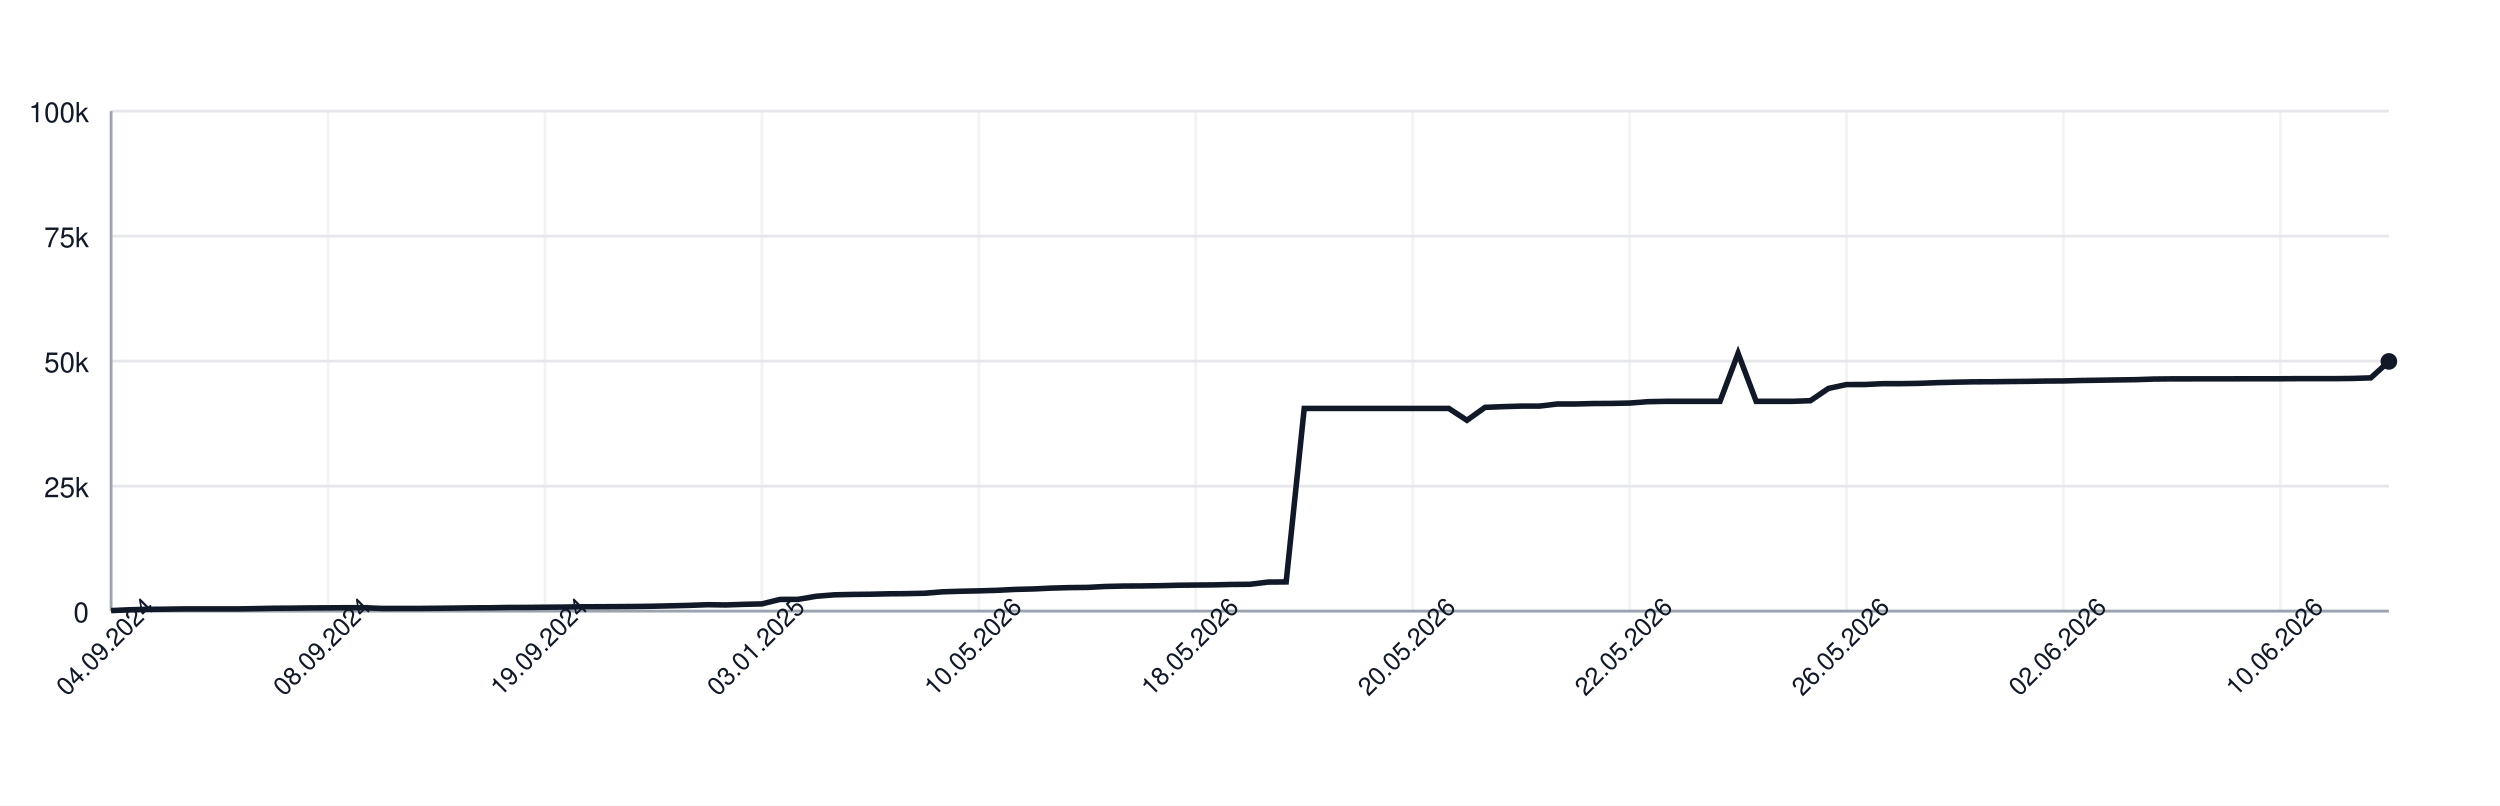
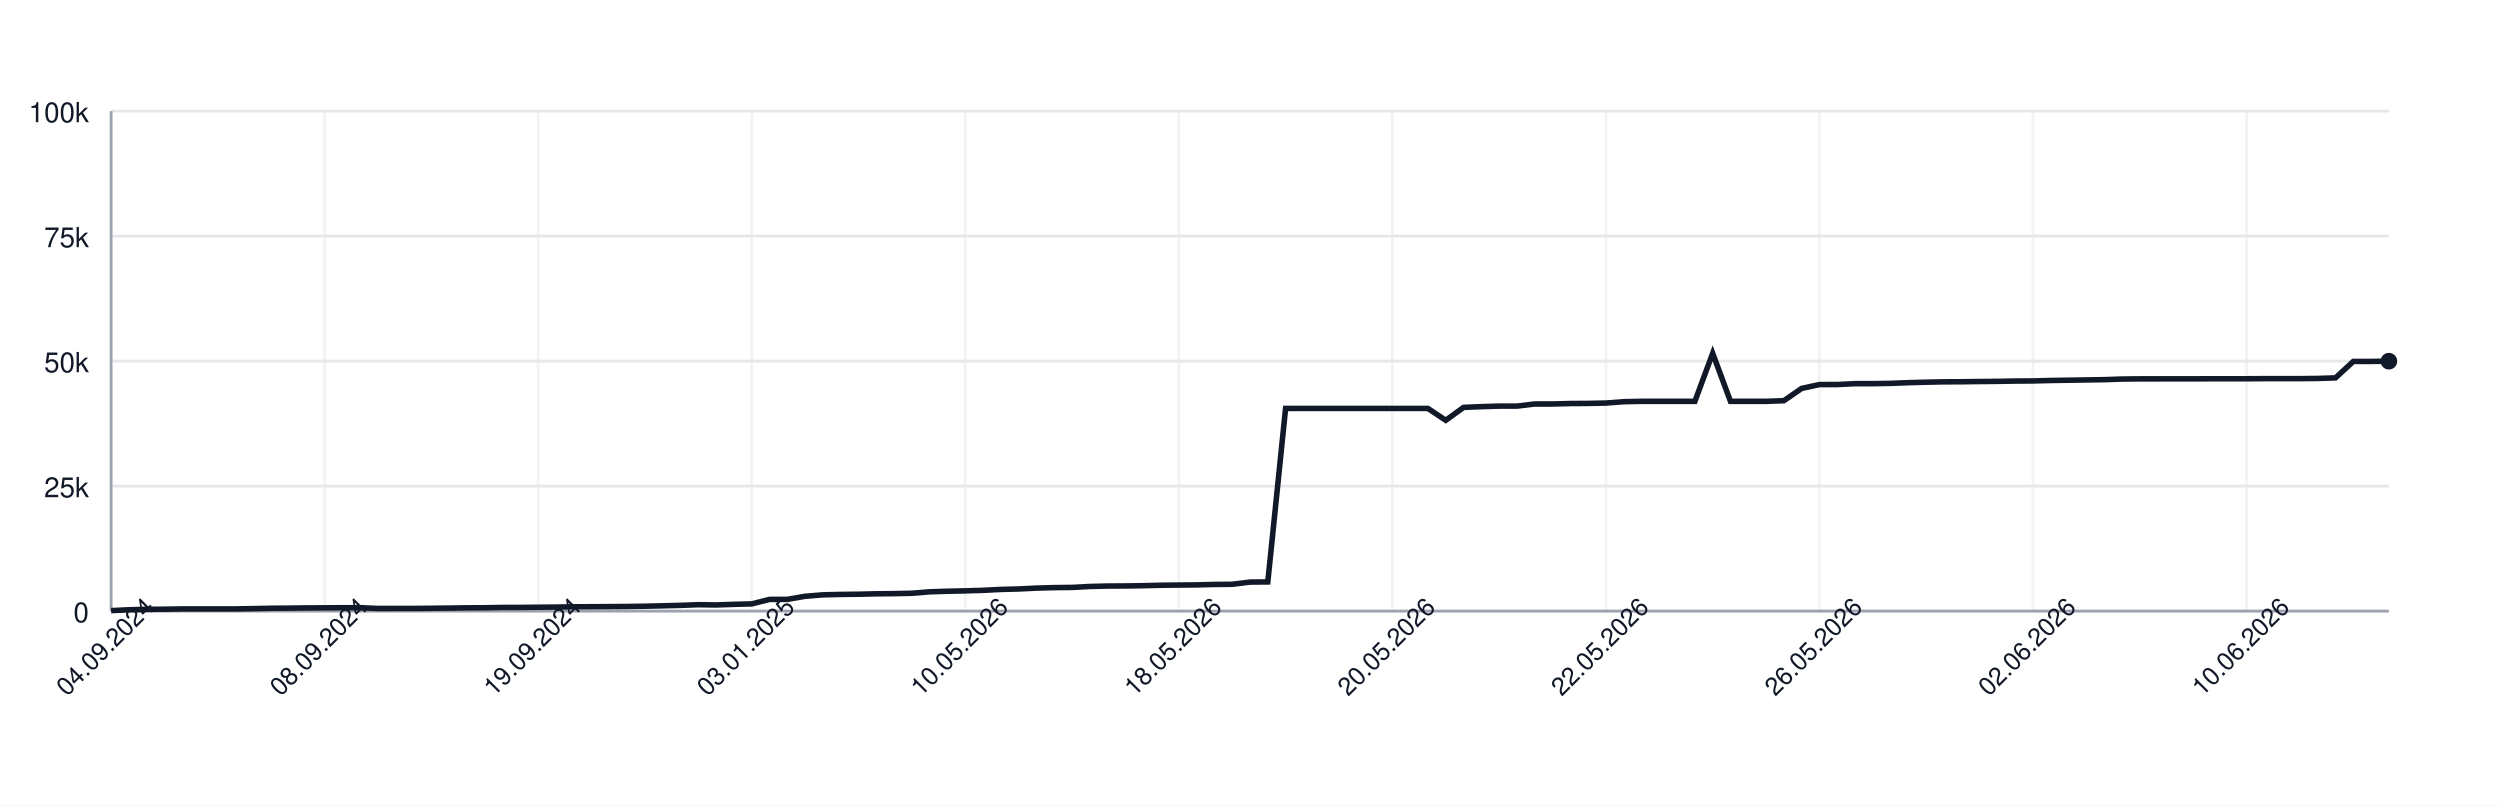
<svg xmlns="http://www.w3.org/2000/svg" width="900" height="290" style="font-family: -apple-system, BlinkMacSystemFont, 'Segoe UI', Helvetica, Arial, sans-serif;">
  <rect width="100%" height="100%" fill="white" />
  <g>
    <line x1="40" y1="220.00" x2="860" y2="220.00" stroke="#e5e7eb" />
    <text x="32" y="224.00" font-size="10" fill="#111827" text-anchor="end">0</text>
    <line x1="40" y1="175.00" x2="860" y2="175.00" stroke="#e5e7eb" />
    <text x="32" y="179.00" font-size="10" fill="#111827" text-anchor="end">25k</text>
    <line x1="40" y1="130.00" x2="860" y2="130.00" stroke="#e5e7eb" />
    <text x="32" y="134.00" font-size="10" fill="#111827" text-anchor="end">50k</text>
    <line x1="40" y1="85.00" x2="860" y2="85.00" stroke="#e5e7eb" />
    <text x="32" y="89.00" font-size="10" fill="#111827" text-anchor="end">75k</text>
    <line x1="40" y1="40.00" x2="860" y2="40.00" stroke="#e5e7eb" />
    <text x="32" y="44.00" font-size="10" fill="#111827" text-anchor="end">100k</text>
    <line x1="40.00" y1="40" x2="40.00" y2="220" stroke="#e5e7eb" opacity="0.5" />
-     <line x1="118.10" y1="40" x2="118.10" y2="220" stroke="#e5e7eb" opacity="0.5" />
-     <line x1="196.19" y1="40" x2="196.19" y2="220" stroke="#e5e7eb" opacity="0.5" />
-     <line x1="274.29" y1="40" x2="274.29" y2="220" stroke="#e5e7eb" opacity="0.5" />
-     <line x1="352.38" y1="40" x2="352.38" y2="220" stroke="#e5e7eb" opacity="0.5" />
-     <line x1="430.48" y1="40" x2="430.48" y2="220" stroke="#e5e7eb" opacity="0.5" />
-     <line x1="508.57" y1="40" x2="508.57" y2="220" stroke="#e5e7eb" opacity="0.5" />
-     <line x1="586.67" y1="40" x2="586.67" y2="220" stroke="#e5e7eb" opacity="0.5" />
-     <line x1="664.76" y1="40" x2="664.76" y2="220" stroke="#e5e7eb" opacity="0.5" />
-     <line x1="742.86" y1="40" x2="742.86" y2="220" stroke="#e5e7eb" opacity="0.5" />
-     <line x1="820.95" y1="40" x2="820.95" y2="220" stroke="#e5e7eb" opacity="0.5" />
+     <line x1="116.88" y1="40" x2="116.88" y2="220" stroke="#e5e7eb" opacity="0.5" />
+     <line x1="193.75" y1="40" x2="193.75" y2="220" stroke="#e5e7eb" opacity="0.5" />
+     <line x1="270.62" y1="40" x2="270.62" y2="220" stroke="#e5e7eb" opacity="0.5" />
+     <line x1="347.50" y1="40" x2="347.50" y2="220" stroke="#e5e7eb" opacity="0.5" />
+     <line x1="424.38" y1="40" x2="424.38" y2="220" stroke="#e5e7eb" opacity="0.5" />
+     <line x1="501.25" y1="40" x2="501.25" y2="220" stroke="#e5e7eb" opacity="0.5" />
+     <line x1="578.12" y1="40" x2="578.12" y2="220" stroke="#e5e7eb" opacity="0.5" />
+     <line x1="655.00" y1="40" x2="655.00" y2="220" stroke="#e5e7eb" opacity="0.5" />
+     <line x1="731.88" y1="40" x2="731.88" y2="220" stroke="#e5e7eb" opacity="0.5" />
+     <line x1="808.75" y1="40" x2="808.75" y2="220" stroke="#e5e7eb" opacity="0.5" />
    <line x1="40" y1="220" x2="860" y2="220" stroke="#9ca3af" />
    <line x1="40" y1="40" x2="40" y2="220" stroke="#9ca3af" />
-     <path d="M 40.00 219.82 L 46.51 219.52 L 53.02 219.36 L 59.52 219.31 L 66.03 219.21 L 72.54 219.21 L 79.05 219.21 L 85.56 219.21 L 92.06 219.10 L 98.57 218.97 L 105.08 218.93 L 111.59 218.85 L 118.10 218.82 L 124.60 218.77 L 131.11 218.77 L 137.62 219.05 L 144.13 219.04 L 150.63 219.04 L 157.14 218.98 L 163.65 218.91 L 170.16 218.82 L 176.67 218.79 L 183.17 218.68 L 189.68 218.67 L 196.19 218.60 L 202.70 218.55 L 209.21 218.45 L 215.71 218.42 L 222.22 218.38 L 228.73 218.33 L 235.24 218.24 L 241.75 218.09 L 248.25 217.93 L 254.76 217.69 L 261.27 217.78 L 267.78 217.56 L 274.29 217.40 L 280.79 215.79 L 287.30 215.77 L 293.81 214.66 L 300.32 214.14 L 306.83 213.99 L 313.33 213.92 L 319.84 213.77 L 326.35 213.71 L 332.86 213.57 L 339.37 213.05 L 345.87 212.85 L 352.38 212.71 L 358.89 212.52 L 365.40 212.19 L 371.90 212.03 L 378.41 211.72 L 384.92 211.54 L 391.43 211.47 L 397.94 211.13 L 404.44 210.98 L 410.95 210.94 L 417.46 210.85 L 423.97 210.69 L 430.48 210.62 L 436.98 210.56 L 443.49 210.40 L 450.00 210.34 L 456.51 209.55 L 463.02 209.49 L 469.52 147.04 L 476.03 147.04 L 482.54 147.04 L 489.05 147.04 L 495.56 147.04 L 502.06 147.04 L 508.57 147.04 L 515.08 147.04 L 521.59 147.04 L 528.10 151.31 L 534.60 146.66 L 541.11 146.39 L 547.62 146.20 L 554.13 146.20 L 560.63 145.44 L 567.14 145.44 L 573.65 145.27 L 580.16 145.23 L 586.67 145.10 L 593.17 144.61 L 599.68 144.48 L 606.19 144.48 L 612.70 144.48 L 619.21 144.48 L 625.71 127.19 L 632.22 144.48 L 638.73 144.48 L 645.24 144.48 L 651.75 144.25 L 658.25 139.83 L 664.76 138.44 L 671.27 138.43 L 677.78 138.12 L 684.29 138.12 L 690.79 138.01 L 697.30 137.76 L 703.81 137.59 L 710.32 137.46 L 716.83 137.43 L 723.33 137.35 L 729.84 137.29 L 736.35 137.18 L 742.86 137.14 L 749.37 136.97 L 755.87 136.88 L 762.38 136.77 L 768.89 136.68 L 775.40 136.46 L 781.90 136.39 L 788.41 136.39 L 794.92 136.38 L 801.43 136.38 L 807.94 136.36 L 814.44 136.35 L 820.95 136.35 L 827.46 136.31 L 833.97 136.31 L 840.48 136.31 L 846.98 136.24 L 853.49 136.03 L 860.00 130.11" fill="none" stroke="#111827" stroke-width="2" />
-     <circle cx="860.00" cy="130.11" r="3" fill="#111827" />
+     <path d="M 40.00 219.82 L 46.41 219.52 L 52.81 219.36 L 59.22 219.31 L 65.62 219.21 L 72.03 219.21 L 78.44 219.21 L 84.84 219.21 L 91.25 219.10 L 97.66 218.97 L 104.06 218.93 L 110.47 218.85 L 116.88 218.82 L 123.28 218.77 L 129.69 218.77 L 136.09 219.05 L 142.50 219.04 L 148.91 219.04 L 155.31 218.98 L 161.72 218.91 L 168.12 218.82 L 174.53 218.79 L 180.94 218.68 L 187.34 218.67 L 193.75 218.60 L 200.16 218.55 L 206.56 218.45 L 212.97 218.42 L 219.38 218.38 L 225.78 218.33 L 232.19 218.24 L 238.59 218.09 L 245.00 217.93 L 251.41 217.69 L 257.81 217.78 L 264.22 217.56 L 270.62 217.40 L 277.03 215.79 L 283.44 215.77 L 289.84 214.66 L 296.25 214.14 L 302.66 213.99 L 309.06 213.92 L 315.47 213.77 L 321.88 213.71 L 328.28 213.57 L 334.69 213.05 L 341.09 212.85 L 347.50 212.71 L 353.91 212.52 L 360.31 212.19 L 366.72 212.03 L 373.12 211.72 L 379.53 211.54 L 385.94 211.47 L 392.34 211.13 L 398.75 210.98 L 405.16 210.94 L 411.56 210.85 L 417.97 210.69 L 424.38 210.62 L 430.78 210.56 L 437.19 210.40 L 443.59 210.34 L 450.00 209.55 L 456.41 209.49 L 462.81 147.04 L 469.22 147.04 L 475.62 147.04 L 482.03 147.04 L 488.44 147.04 L 494.84 147.04 L 501.25 147.04 L 507.66 147.04 L 514.06 147.04 L 520.47 151.31 L 526.88 146.66 L 533.28 146.39 L 539.69 146.20 L 546.09 146.20 L 552.50 145.44 L 558.91 145.44 L 565.31 145.27 L 571.72 145.23 L 578.12 145.10 L 584.53 144.61 L 590.94 144.48 L 597.34 144.48 L 603.75 144.48 L 610.16 144.48 L 616.56 127.19 L 622.97 144.48 L 629.38 144.48 L 635.78 144.48 L 642.19 144.25 L 648.59 139.83 L 655.00 138.44 L 661.41 138.43 L 667.81 138.12 L 674.22 138.12 L 680.62 138.01 L 687.03 137.76 L 693.44 137.59 L 699.84 137.46 L 706.25 137.43 L 712.66 137.35 L 719.06 137.29 L 725.47 137.18 L 731.88 137.14 L 738.28 136.97 L 744.69 136.88 L 751.09 136.77 L 757.50 136.68 L 763.91 136.46 L 770.31 136.39 L 776.72 136.39 L 783.12 136.38 L 789.53 136.38 L 795.94 136.36 L 802.34 136.35 L 808.75 136.35 L 815.16 136.31 L 821.56 136.31 L 827.97 136.31 L 834.38 136.24 L 840.78 136.03 L 847.19 130.11 L 853.59 130.11 L 860.00 130.03" fill="none" stroke="#111827" stroke-width="2" />
+     <circle cx="860.00" cy="130.03" r="3" fill="#111827" />
    <text x="40.00" y="235.00" font-size="9" fill="#111827" text-anchor="middle" transform="rotate(-45 40.00 235.00)">04.09.2024</text>
-     <text x="118.10" y="235.00" font-size="9" fill="#111827" text-anchor="middle" transform="rotate(-45 118.10 235.00)">08.09.2024</text>
-     <text x="196.19" y="235.00" font-size="9" fill="#111827" text-anchor="middle" transform="rotate(-45 196.19 235.00)">19.09.2024</text>
-     <text x="274.29" y="235.00" font-size="9" fill="#111827" text-anchor="middle" transform="rotate(-45 274.29 235.00)">03.01.2025</text>
-     <text x="352.38" y="235.00" font-size="9" fill="#111827" text-anchor="middle" transform="rotate(-45 352.38 235.00)">10.05.2026</text>
-     <text x="430.48" y="235.00" font-size="9" fill="#111827" text-anchor="middle" transform="rotate(-45 430.48 235.00)">18.05.2026</text>
-     <text x="508.57" y="235.00" font-size="9" fill="#111827" text-anchor="middle" transform="rotate(-45 508.57 235.00)">20.05.2026</text>
-     <text x="586.67" y="235.00" font-size="9" fill="#111827" text-anchor="middle" transform="rotate(-45 586.67 235.00)">22.05.2026</text>
-     <text x="664.76" y="235.00" font-size="9" fill="#111827" text-anchor="middle" transform="rotate(-45 664.76 235.00)">26.05.2026</text>
-     <text x="742.86" y="235.00" font-size="9" fill="#111827" text-anchor="middle" transform="rotate(-45 742.86 235.00)">02.06.2026</text>
-     <text x="820.95" y="235.00" font-size="9" fill="#111827" text-anchor="middle" transform="rotate(-45 820.95 235.00)">10.06.2026</text>
+     <text x="116.88" y="235.00" font-size="9" fill="#111827" text-anchor="middle" transform="rotate(-45 116.88 235.00)">08.09.2024</text>
+     <text x="193.75" y="235.00" font-size="9" fill="#111827" text-anchor="middle" transform="rotate(-45 193.75 235.00)">19.09.2024</text>
+     <text x="270.62" y="235.00" font-size="9" fill="#111827" text-anchor="middle" transform="rotate(-45 270.62 235.00)">03.01.2025</text>
+     <text x="347.50" y="235.00" font-size="9" fill="#111827" text-anchor="middle" transform="rotate(-45 347.50 235.00)">10.05.2026</text>
+     <text x="424.38" y="235.00" font-size="9" fill="#111827" text-anchor="middle" transform="rotate(-45 424.38 235.00)">18.05.2026</text>
+     <text x="501.25" y="235.00" font-size="9" fill="#111827" text-anchor="middle" transform="rotate(-45 501.25 235.00)">20.05.2026</text>
+     <text x="578.12" y="235.00" font-size="9" fill="#111827" text-anchor="middle" transform="rotate(-45 578.12 235.00)">22.05.2026</text>
+     <text x="655.00" y="235.00" font-size="9" fill="#111827" text-anchor="middle" transform="rotate(-45 655.00 235.00)">26.05.2026</text>
+     <text x="731.88" y="235.00" font-size="9" fill="#111827" text-anchor="middle" transform="rotate(-45 731.88 235.00)">02.06.2026</text>
+     <text x="808.75" y="235.00" font-size="9" fill="#111827" text-anchor="middle" transform="rotate(-45 808.75 235.00)">10.06.2026</text>
  </g>
</svg>
